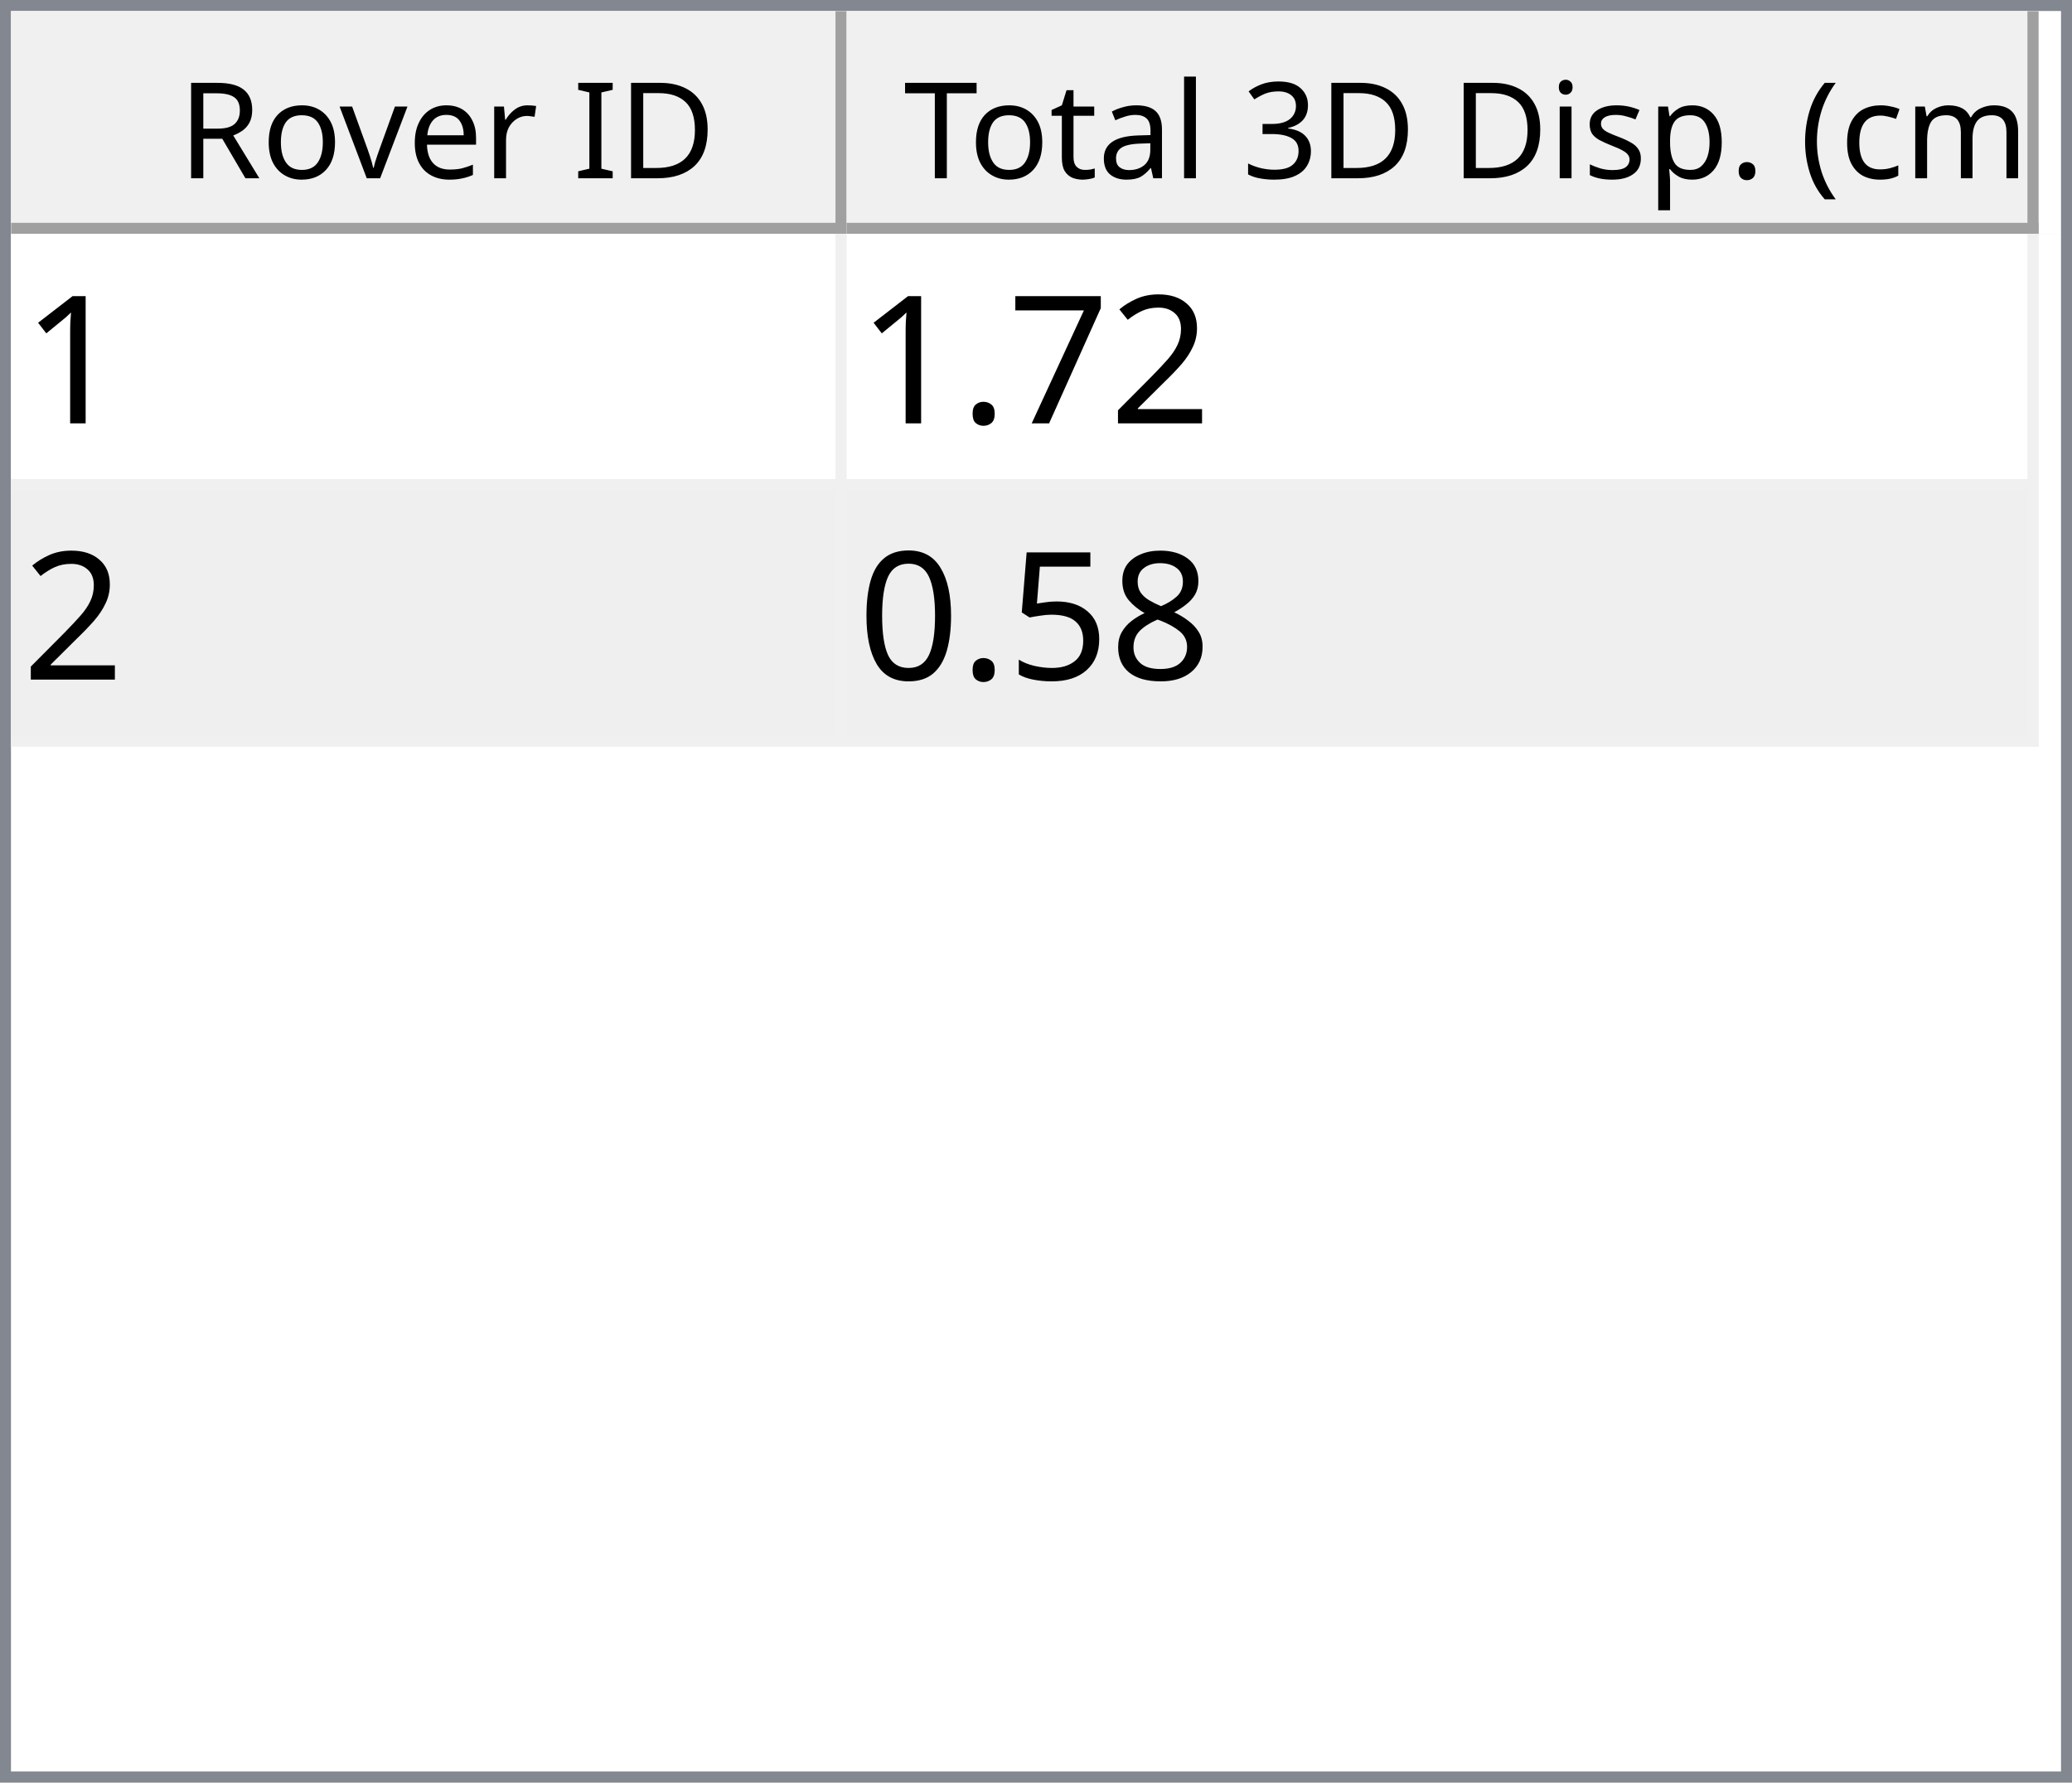
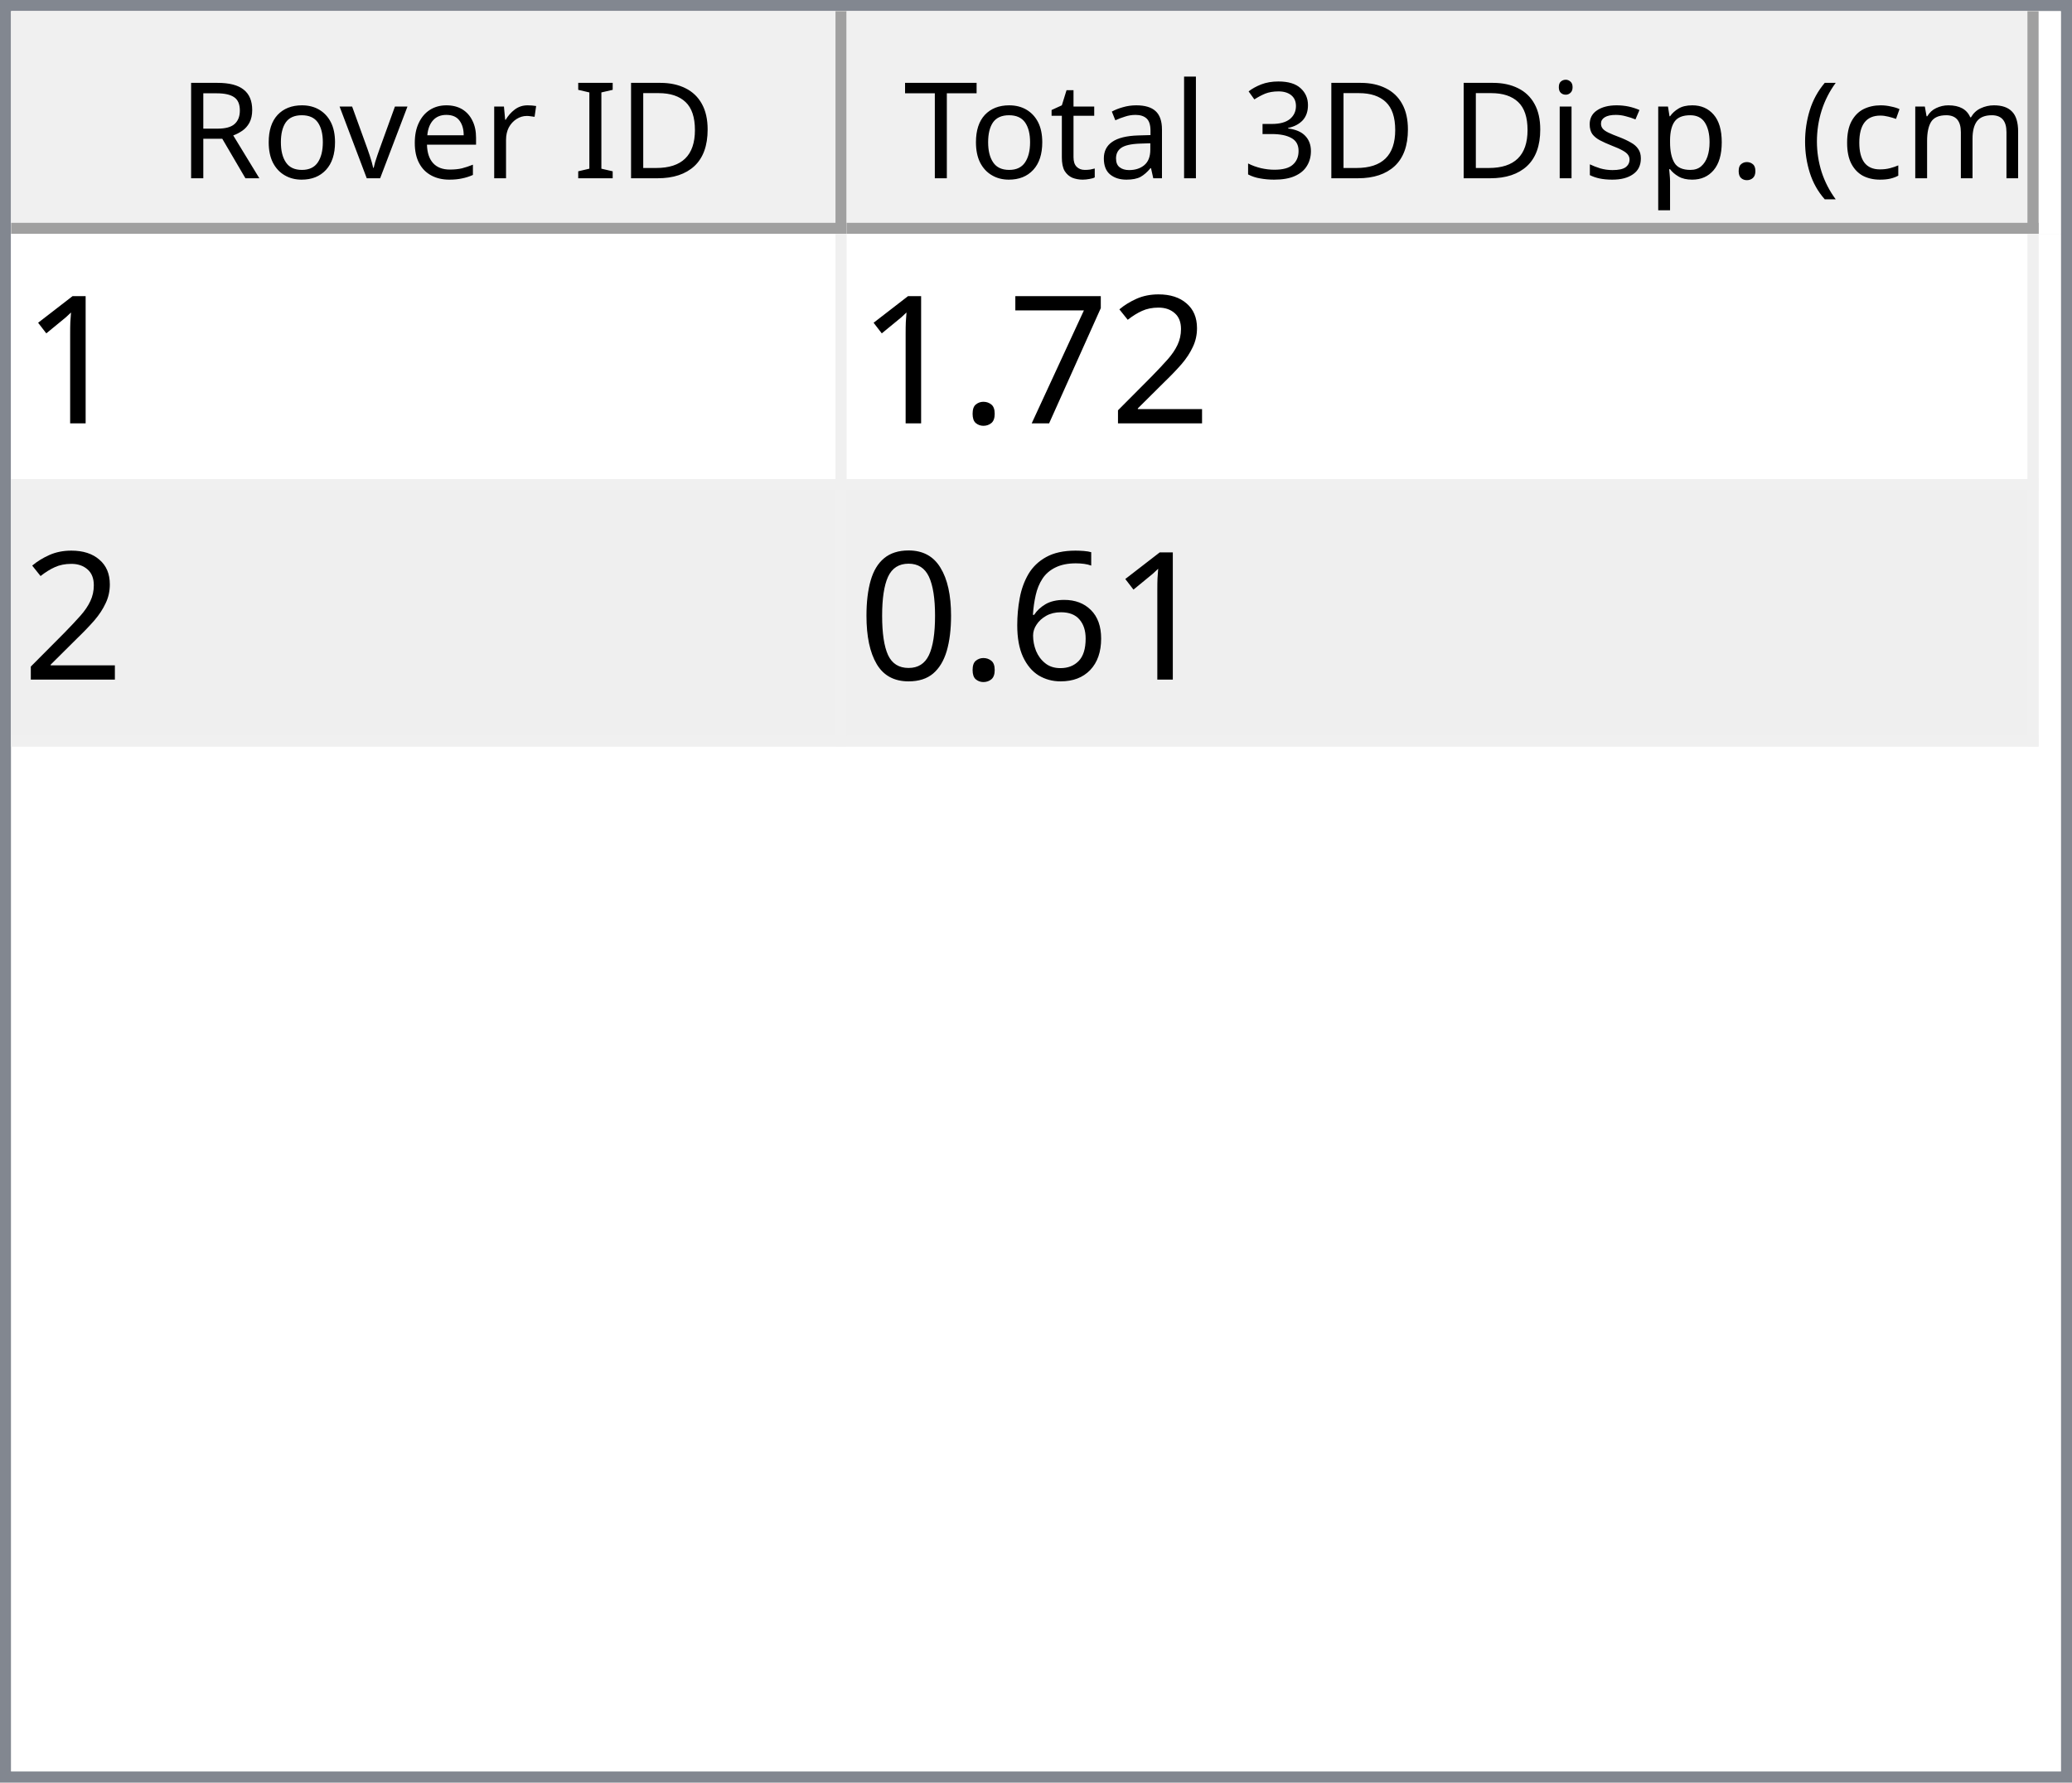
<svg xmlns="http://www.w3.org/2000/svg" style="fill-opacity:1; color-rendering:auto; color-interpolation:auto; text-rendering:auto; stroke:black; stroke-linecap:square; stroke-miterlimit:10; shape-rendering:auto; stroke-opacity:1; fill:black; stroke-dasharray:none; font-weight:normal; stroke-width:1; font-family:'Dialog'; font-style:normal; stroke-linejoin:miter; font-size:12px; stroke-dashoffset:0; image-rendering:auto;" width="186" height="160">
  <defs id="genericDefs" />
  <g>
    <defs id="defs1">
      <clipPath clipPathUnits="userSpaceOnUse" id="clipPath1">
        <path d="M0 0 L186 0 L186 160 L0 160 L0 0 Z" />
      </clipPath>
      <clipPath clipPathUnits="userSpaceOnUse" id="clipPath2">
        <path d="M0 0 L0 160 L186 160 L186 0 Z" />
      </clipPath>
      <clipPath clipPathUnits="userSpaceOnUse" id="clipPath3">
        <path d="M0 0 L0 20 L184 20 L184 0 Z" />
      </clipPath>
      <clipPath clipPathUnits="userSpaceOnUse" id="clipPath4">
        <path d="M0 0 L0 20 L75 20 L75 0 Z" />
      </clipPath>
      <clipPath clipPathUnits="userSpaceOnUse" id="clipPath5">
        <path d="M1 1 L1 19 L74 19 L74 1 Z" />
      </clipPath>
      <clipPath clipPathUnits="userSpaceOnUse" id="clipPath6">
        <path d="M0 0 L0 18 L73 18 L73 0 Z" />
      </clipPath>
      <clipPath clipPathUnits="userSpaceOnUse" id="clipPath7">
        <path d="M-0.5 -0.5 L-0.5 19.5 L74.5 19.5 L74.5 -0.5 Z" />
      </clipPath>
      <clipPath clipPathUnits="userSpaceOnUse" id="clipPath8">
        <path d="M0 0 L0 20 L107 20 L107 0 Z" />
      </clipPath>
      <clipPath clipPathUnits="userSpaceOnUse" id="clipPath9">
        <path d="M1 1 L1 19 L106 19 L106 1 Z" />
      </clipPath>
      <clipPath clipPathUnits="userSpaceOnUse" id="clipPath10">
        <path d="M0 0 L0 18 L105 18 L105 0 Z" />
      </clipPath>
      <clipPath clipPathUnits="userSpaceOnUse" id="clipPath11">
        <path d="M-0.5 -0.5 L-0.5 19.5 L106.5 19.5 L106.5 -0.5 Z" />
      </clipPath>
      <clipPath clipPathUnits="userSpaceOnUse" id="clipPath12">
        <path d="M0 0 L0 138 L184 138 L184 0 Z" />
      </clipPath>
      <clipPath clipPathUnits="userSpaceOnUse" id="clipPath13">
        <path d="M0 0 L0 46 L182 46 L182 0 Z" />
      </clipPath>
      <clipPath clipPathUnits="userSpaceOnUse" id="clipPath14">
        <path d="M-0.5 -0.5 L-0.5 45.5 L181.5 45.5 L181.5 -0.5 Z" />
      </clipPath>
      <clipPath clipPathUnits="userSpaceOnUse" id="clipPath15">
        <path d="M0 0 L0 22 L74 22 L74 0 Z" />
      </clipPath>
      <clipPath clipPathUnits="userSpaceOnUse" id="clipPath16">
        <path d="M0 0 L0 22 L106 22 L106 0 Z" />
      </clipPath>
      <font horiz-adv-x="64.551" id="font1">
        <font-face ascent="107.91" descent="25.098" units-per-em="100" style="font-style:normal; font-family:Segoe UI; font-weight:normal;" />
        <missing-glyph horiz-adv-x="64.551" d="M8.109 0 L8.109 68.266 L56.453 68.266 L56.453 0 L8.109 0 ZM15.328 7.234 L49.219 7.234 L49.219 61.031 L15.328 61.031 L15.328 7.234 Z" />
        <glyph unicode="D" horiz-adv-x="70.117" d="M9.188 0 L9.188 70.016 L28.516 70.016 Q65.531 70.016 65.531 35.891 Q65.531 19.672 55.25 9.836 Q44.969 0 27.734 0 L9.188 0 ZM17.391 62.594 L17.391 7.422 L27.828 7.422 Q41.609 7.422 49.273 14.797 Q56.938 22.172 56.938 35.688 Q56.938 62.594 28.328 62.594 L17.391 62.594 Z" />
        <glyph unicode="I" horiz-adv-x="26.611" d="M17.391 0 L9.188 0 L9.188 70.016 L17.391 70.016 L17.391 0 Z" />
        <glyph unicode=" " horiz-adv-x="27.393" d="" />
        <glyph unicode="r" horiz-adv-x="34.766" d="M34.188 41.891 Q32.078 43.5 28.125 43.5 Q23 43.5 19.555 38.672 Q16.109 33.844 16.109 25.484 L16.109 0 L8.109 0 L8.109 50 L16.109 50 L16.109 39.703 L16.312 39.703 Q18.016 44.969 21.531 47.922 Q25.047 50.875 29.391 50.875 Q32.516 50.875 34.188 50.203 L34.188 41.891 Z" />
        <glyph unicode="e" horiz-adv-x="52.295" d="M48.297 23 L12.984 23 Q13.188 14.656 17.484 10.109 Q21.781 5.562 29.297 5.562 Q37.75 5.562 44.828 11.141 L44.828 3.609 Q38.234 -1.172 27.391 -1.172 Q16.797 -1.172 10.742 5.641 Q4.688 12.453 4.688 24.812 Q4.688 36.469 11.305 43.82 Q17.922 51.172 27.734 51.172 Q37.547 51.172 42.922 44.828 Q48.297 38.484 48.297 27.203 L48.297 23 ZM40.094 29.781 Q40.047 36.719 36.75 40.578 Q33.453 44.438 27.594 44.438 Q21.922 44.438 17.969 40.383 Q14.016 36.328 13.094 29.781 L40.094 29.781 Z" />
        <glyph unicode="v" horiz-adv-x="47.9" d="M47.406 50 L27.484 0 L19.625 0 L0.688 50 L9.469 50 L22.172 13.672 Q23.578 9.672 23.922 6.688 L24.125 6.688 Q24.609 10.453 25.688 13.484 L38.969 50 L47.406 50 Z" />
        <glyph unicode="o" horiz-adv-x="58.594" d="M29 -1.172 Q17.922 -1.172 11.305 5.836 Q4.688 12.844 4.688 24.422 Q4.688 37.016 11.57 44.094 Q18.453 51.172 30.172 51.172 Q41.359 51.172 47.633 44.289 Q53.906 37.406 53.906 25.203 Q53.906 13.234 47.141 6.031 Q40.375 -1.172 29 -1.172 ZM29.594 44.438 Q21.875 44.438 17.383 39.188 Q12.891 33.938 12.891 24.703 Q12.891 15.828 17.43 10.695 Q21.969 5.562 29.594 5.562 Q37.359 5.562 41.531 10.594 Q45.703 15.625 45.703 24.906 Q45.703 34.281 41.531 39.359 Q37.359 44.438 29.594 44.438 Z" />
        <glyph unicode="R" horiz-adv-x="59.814" d="M59.375 0 L49.609 0 L37.891 19.625 Q36.281 22.359 34.766 24.289 Q33.25 26.219 31.664 27.438 Q30.078 28.656 28.25 29.219 Q26.422 29.781 24.125 29.781 L17.391 29.781 L17.391 0 L9.188 0 L9.188 70.016 L30.078 70.016 Q34.672 70.016 38.555 68.867 Q42.438 67.719 45.289 65.375 Q48.141 63.031 49.758 59.547 Q51.375 56.062 51.375 51.375 Q51.375 47.703 50.273 44.656 Q49.172 41.609 47.148 39.211 Q45.125 36.812 42.266 35.133 Q39.406 33.453 35.844 32.516 L35.844 32.328 Q37.594 31.547 38.891 30.547 Q40.188 29.547 41.359 28.18 Q42.531 26.812 43.68 25.078 Q44.828 23.344 46.234 21.047 L59.375 0 ZM17.391 62.594 L17.391 37.203 L28.516 37.203 Q31.594 37.203 34.203 38.133 Q36.812 39.062 38.719 40.797 Q40.625 42.531 41.703 45.047 Q42.781 47.562 42.781 50.688 Q42.781 56.297 39.141 59.445 Q35.5 62.594 28.609 62.594 L17.391 62.594 Z" />
        <glyph unicode=")" horiz-adv-x="30.176" d="M8.297 -15.922 L1.172 -15.922 Q16.406 2.344 16.406 26.812 Q16.406 51.469 1.078 70.016 L8.297 70.016 Q23.531 52.156 23.531 26.703 Q23.531 1.375 8.297 -15.922 Z" />
        <glyph unicode="m" horiz-adv-x="86.133" d="M79.109 0 L71.094 0 L71.094 28.719 Q71.094 37.016 68.531 40.727 Q65.969 44.438 59.906 44.438 Q54.781 44.438 51.195 39.75 Q47.609 35.062 47.609 28.516 L47.609 0 L39.594 0 L39.594 29.688 Q39.594 44.438 28.219 44.438 Q22.953 44.438 19.531 40.016 Q16.109 35.594 16.109 28.516 L16.109 0 L8.109 0 L8.109 50 L16.109 50 L16.109 42.094 L16.312 42.094 Q21.625 51.172 31.844 51.172 Q36.969 51.172 40.773 48.312 Q44.578 45.453 46 40.828 Q51.562 51.172 62.594 51.172 Q79.109 51.172 79.109 30.812 L79.109 0 Z" />
        <glyph unicode="c" horiz-adv-x="46.191" d="M42.188 2.297 Q36.422 -1.172 28.516 -1.172 Q17.828 -1.172 11.258 5.789 Q4.688 12.75 4.688 23.828 Q4.688 36.188 11.766 43.68 Q18.844 51.172 30.672 51.172 Q37.25 51.172 42.281 48.734 L42.281 40.531 Q36.719 44.438 30.375 44.438 Q22.703 44.438 17.797 38.945 Q12.891 33.453 12.891 24.516 Q12.891 15.719 17.508 10.641 Q22.125 5.562 29.891 5.562 Q36.422 5.562 42.188 9.906 L42.188 2.297 Z" />
        <glyph unicode="(" horiz-adv-x="30.176" d="M29.109 -15.922 L21.969 -15.922 Q6.844 1.375 6.844 26.703 Q6.844 52.156 21.969 70.016 L29.203 70.016 Q13.875 51.469 13.875 26.812 Q13.875 2.344 29.109 -15.922 Z" />
        <glyph unicode="." horiz-adv-x="21.68" d="M10.891 -1.078 Q8.641 -1.078 7.055 0.539 Q5.469 2.156 5.469 4.391 Q5.469 6.641 7.055 8.273 Q8.641 9.906 10.891 9.906 Q13.188 9.906 14.797 8.273 Q16.406 6.641 16.406 4.391 Q16.406 2.156 14.797 0.539 Q13.188 -1.078 10.891 -1.078 Z" />
        <glyph unicode="p" horiz-adv-x="58.789" d="M16.312 7.234 L16.109 7.234 L16.109 -23 L8.109 -23 L8.109 50 L16.109 50 L16.109 41.219 L16.312 41.219 Q22.219 51.172 33.594 51.172 Q43.266 51.172 48.688 44.461 Q54.109 37.75 54.109 26.469 Q54.109 13.922 48 6.375 Q41.891 -1.172 31.297 -1.172 Q21.578 -1.172 16.312 7.234 ZM16.109 27.391 L16.109 20.406 Q16.109 14.203 20.141 9.883 Q24.172 5.562 30.375 5.562 Q37.641 5.562 41.773 11.133 Q45.906 16.703 45.906 26.609 Q45.906 34.969 42.047 39.703 Q38.188 44.438 31.594 44.438 Q24.609 44.438 20.359 39.578 Q16.109 34.719 16.109 27.391 Z" />
        <glyph unicode="s" horiz-adv-x="42.432" d="M5.078 1.812 L5.078 10.406 Q11.625 5.562 19.484 5.562 Q30.031 5.562 30.031 12.594 Q30.031 14.594 29.125 15.992 Q28.219 17.391 26.68 18.461 Q25.141 19.531 23.07 20.383 Q21 21.234 18.609 22.172 Q15.281 23.484 12.766 24.828 Q10.25 26.172 8.57 27.859 Q6.891 29.547 6.031 31.695 Q5.172 33.844 5.172 36.719 Q5.172 40.234 6.789 42.945 Q8.406 45.656 11.086 47.484 Q13.766 49.312 17.211 50.242 Q20.656 51.172 24.312 51.172 Q30.812 51.172 35.938 48.922 L35.938 40.828 Q30.422 44.438 23.25 44.438 Q21 44.438 19.195 43.922 Q17.391 43.406 16.094 42.477 Q14.797 41.547 14.086 40.258 Q13.375 38.969 13.375 37.406 Q13.375 35.453 14.086 34.133 Q14.797 32.812 16.164 31.789 Q17.531 30.766 19.484 29.938 Q21.438 29.109 23.922 28.125 Q27.25 26.859 29.883 25.516 Q32.516 24.172 34.375 22.484 Q36.234 20.797 37.234 18.602 Q38.234 16.406 38.234 13.375 Q38.234 9.672 36.602 6.938 Q34.969 4.203 32.234 2.398 Q29.5 0.594 25.93 -0.289 Q22.359 -1.172 18.453 -1.172 Q10.75 -1.172 5.078 1.812 Z" />
        <glyph unicode="i" horiz-adv-x="24.219" d="M12.203 62.703 Q10.062 62.703 8.547 64.164 Q7.031 65.625 7.031 67.875 Q7.031 70.125 8.547 71.609 Q10.062 73.094 12.203 73.094 Q14.406 73.094 15.945 71.609 Q17.484 70.125 17.484 67.875 Q17.484 65.719 15.945 64.211 Q14.406 62.703 12.203 62.703 ZM16.109 0 L8.109 0 L8.109 50 L16.109 50 L16.109 0 Z" />
        <glyph unicode="3" horiz-adv-x="53.906" d="M46.531 19.828 Q46.531 15.094 44.75 11.211 Q42.969 7.328 39.719 4.57 Q36.469 1.812 31.93 0.297 Q27.391 -1.219 21.922 -1.219 Q11.922 -1.219 6 2.594 L6 11.188 Q13.094 5.609 22.219 5.609 Q25.875 5.609 28.828 6.539 Q31.781 7.469 33.906 9.227 Q36.031 10.984 37.18 13.477 Q38.328 15.969 38.328 19.094 Q38.328 32.812 18.797 32.812 L12.984 32.812 L12.984 39.594 L18.5 39.594 Q35.797 39.594 35.797 52.484 Q35.797 64.406 22.609 64.406 Q15.188 64.406 8.688 59.422 L8.688 67.188 Q15.375 71.188 24.609 71.188 Q29 71.188 32.57 69.969 Q36.141 68.75 38.68 66.555 Q41.219 64.359 42.609 61.281 Q44 58.203 44 54.5 Q44 40.672 30.031 36.719 L30.031 36.531 Q33.594 36.141 36.625 34.797 Q39.656 33.453 41.852 31.305 Q44.047 29.156 45.289 26.25 Q46.531 23.344 46.531 19.828 Z" />
        <glyph unicode="l" horiz-adv-x="24.219" d="M16.109 0 L8.109 0 L8.109 74.031 L16.109 74.031 L16.109 0 Z" />
        <glyph unicode="a" horiz-adv-x="50.879" d="M43.891 0 L35.891 0 L35.891 7.812 L35.688 7.812 Q30.469 -1.172 20.312 -1.172 Q12.844 -1.172 8.617 2.781 Q4.391 6.734 4.391 13.281 Q4.391 27.297 20.906 29.594 L35.891 31.688 Q35.891 44.438 25.594 44.438 Q16.547 44.438 9.281 38.281 L9.281 46.484 Q16.656 51.172 26.266 51.172 Q43.891 51.172 43.891 32.516 L43.891 0 ZM35.891 25.297 L23.828 23.641 Q18.266 22.859 15.43 20.875 Q12.594 18.891 12.594 13.875 Q12.594 10.203 15.211 7.883 Q17.828 5.562 22.172 5.562 Q28.125 5.562 32.008 9.742 Q35.891 13.922 35.891 20.312 L35.891 25.297 Z" />
        <glyph unicode="t" horiz-adv-x="33.887" d="M31.297 0.484 Q28.469 -1.078 23.828 -1.078 Q10.688 -1.078 10.688 13.578 L10.688 43.172 L2.094 43.172 L2.094 50 L10.688 50 L10.688 62.203 L18.703 64.797 L18.703 50 L31.297 50 L31.297 43.172 L18.703 43.172 L18.703 14.984 Q18.703 9.969 20.414 7.82 Q22.125 5.672 26.078 5.672 Q29.109 5.672 31.297 7.328 L31.297 0.484 Z" />
        <glyph unicode="T" horiz-adv-x="52.393" d="M50.594 62.594 L30.375 62.594 L30.375 0 L22.172 0 L22.172 62.594 L2 62.594 L2 70.016 L50.594 70.016 L50.594 62.594 Z" />
      </font>
      <font horiz-adv-x="75.0" id="font2">
        <font-face ascent="100.537" descent="21.973" units-per-em="100" style="font-style:normal; font-family:sans-serif; font-weight:normal;" />
        <missing-glyph horiz-adv-x="75.0" d="M12.5 0 L12.5 62.5 L62.5 62.5 L62.5 0 L12.5 0 ZM14.062 1.562 L60.938 1.562 L60.938 60.938 L14.062 60.938 L14.062 1.562 Z" />
        <glyph unicode="1" horiz-adv-x="55.615" d="M37.25 0 L28.469 0 L28.469 56 Q25.297 52.984 20.141 49.953 Q14.984 46.922 10.891 45.406 L10.891 53.906 Q18.266 57.375 23.781 62.305 Q29.297 67.234 31.594 71.875 L37.25 71.875 L37.25 0 Z" />
        <glyph unicode="2" horiz-adv-x="55.615" d="M50.344 8.453 L50.344 0 L3.031 0 Q2.938 3.172 4.047 6.109 Q5.859 10.938 9.836 15.625 Q13.812 20.312 21.344 26.469 Q33.016 36.031 37.117 41.625 Q41.219 47.219 41.219 52.203 Q41.219 57.422 37.477 61.008 Q33.734 64.594 27.734 64.594 Q21.391 64.594 17.578 60.789 Q13.766 56.984 13.719 50.25 L4.688 51.172 Q5.609 61.281 11.664 66.578 Q17.719 71.875 27.938 71.875 Q38.234 71.875 44.242 66.164 Q50.25 60.453 50.25 52 Q50.25 47.703 48.492 43.555 Q46.734 39.406 42.656 34.812 Q38.578 30.219 29.109 22.219 Q21.188 15.578 18.945 13.211 Q16.703 10.844 15.234 8.453 L50.344 8.453 Z" />
        <glyph unicode="7" horiz-adv-x="55.615" d="M4.734 62.203 L4.734 70.656 L51.078 70.656 L51.078 63.812 Q44.234 56.547 37.523 44.484 Q30.812 32.422 27.156 19.672 Q24.516 10.688 23.781 0 L14.75 0 Q14.891 8.453 18.062 20.414 Q21.234 32.375 27.172 43.484 Q33.109 54.594 39.797 62.203 L4.734 62.203 Z" />
        <glyph unicode="." horiz-adv-x="27.783" d="M9.078 0 L9.078 10.016 L19.094 10.016 L19.094 0 L9.078 0 Z" />
-         <glyph unicode="8" horiz-adv-x="55.615" d="M17.672 38.812 Q12.203 40.828 9.57 44.539 Q6.938 48.25 6.938 53.422 Q6.938 61.234 12.555 66.555 Q18.172 71.875 27.484 71.875 Q36.859 71.875 42.578 66.43 Q48.297 60.984 48.297 53.172 Q48.297 48.188 45.68 44.508 Q43.062 40.828 37.75 38.812 Q44.344 36.672 47.781 31.883 Q51.219 27.094 51.219 20.453 Q51.219 11.281 44.727 5.031 Q38.234 -1.219 27.641 -1.219 Q17.047 -1.219 10.547 5.055 Q4.047 11.328 4.047 20.703 Q4.047 27.688 7.594 32.398 Q11.141 37.109 17.672 38.812 ZM15.922 53.719 Q15.922 48.641 19.195 45.414 Q22.469 42.188 27.688 42.188 Q32.766 42.188 36.016 45.383 Q39.266 48.578 39.266 53.219 Q39.266 58.062 35.914 61.359 Q32.562 64.656 27.594 64.656 Q22.562 64.656 19.242 61.43 Q15.922 58.203 15.922 53.719 ZM13.094 20.656 Q13.094 16.891 14.875 13.375 Q16.656 9.859 20.172 7.93 Q23.688 6 27.734 6 Q34.031 6 38.133 10.055 Q42.234 14.109 42.234 20.359 Q42.234 26.703 38.016 30.859 Q33.797 35.016 27.438 35.016 Q21.234 35.016 17.164 30.914 Q13.094 26.812 13.094 20.656 Z" />
-         <glyph unicode="5" horiz-adv-x="55.615" d="M4.156 18.75 L13.375 19.531 Q14.406 12.797 18.141 9.398 Q21.875 6 27.156 6 Q33.5 6 37.891 10.789 Q42.281 15.578 42.281 23.484 Q42.281 31 38.062 35.352 Q33.844 39.703 27 39.703 Q22.75 39.703 19.336 37.773 Q15.922 35.844 13.969 32.766 L5.719 33.844 L12.641 70.609 L48.25 70.609 L48.25 62.203 L19.672 62.203 L15.828 42.969 Q22.266 47.469 29.344 47.469 Q38.719 47.469 45.164 40.969 Q51.609 34.469 51.609 24.266 Q51.609 14.547 45.953 7.469 Q39.062 -1.219 27.156 -1.219 Q17.391 -1.219 11.211 4.25 Q5.031 9.719 4.156 18.75 Z" />
+         <glyph unicode="6" horiz-adv-x="55.615" d="M49.75 54.047 L41.016 53.375 Q39.844 58.547 37.703 60.891 Q34.125 64.656 28.906 64.656 Q24.703 64.656 21.531 62.312 Q17.391 59.281 14.992 53.469 Q12.594 47.656 12.5 36.922 Q15.672 41.75 20.266 44.094 Q24.859 46.438 29.891 46.438 Q38.672 46.438 44.852 39.969 Q51.031 33.5 51.031 23.25 Q51.031 16.5 48.125 10.719 Q45.219 4.938 40.141 1.859 Q35.062 -1.219 28.609 -1.219 Q17.625 -1.219 10.695 6.859 Q3.766 14.938 3.766 33.5 Q3.766 54.25 11.422 63.672 Q18.109 71.875 29.438 71.875 Q37.891 71.875 43.289 67.141 Q48.688 62.406 49.75 54.047 ZM13.875 23.188 Q13.875 18.656 15.797 14.508 Q17.719 10.359 21.188 8.18 Q24.656 6 28.469 6 Q34.031 6 38.039 10.492 Q42.047 14.984 42.047 22.703 Q42.047 30.125 38.086 34.398 Q34.125 38.672 28.125 38.672 Q22.172 38.672 18.023 34.398 Q13.875 30.125 13.875 23.188 Z" />
        <glyph unicode="0" horiz-adv-x="55.615" d="M4.156 35.297 Q4.156 48 6.766 55.742 Q9.375 63.484 14.523 67.68 Q19.672 71.875 27.484 71.875 Q33.25 71.875 37.594 69.555 Q41.938 67.234 44.773 62.867 Q47.609 58.5 49.219 52.227 Q50.828 45.953 50.828 35.297 Q50.828 22.703 48.242 14.969 Q45.656 7.234 40.508 3.008 Q35.359 -1.219 27.484 -1.219 Q17.141 -1.219 11.234 6.203 Q4.156 15.141 4.156 35.297 ZM13.188 35.297 Q13.188 17.672 17.312 11.836 Q21.438 6 27.484 6 Q33.547 6 37.672 11.859 Q41.797 17.719 41.797 35.297 Q41.797 52.984 37.672 58.789 Q33.547 64.594 27.391 64.594 Q21.344 64.594 17.719 59.469 Q13.188 52.938 13.188 35.297 Z" />
      </font>
    </defs>
    <g style="fill:white; stroke:white;">
      <rect x="0" y="0" width="186" style="clip-path:url(#clipPath1); stroke:none;" height="160" />
    </g>
    <g style="fill:white; text-rendering:optimizeSpeed; color-rendering:optimizeSpeed; image-rendering:optimizeSpeed; shape-rendering:crispEdges; stroke:white; color-interpolation:sRGB;">
      <rect x="0" width="186" height="160" y="0" style="stroke:none;" />
      <path style="stroke:none;" d="M0 160 L186 160 L186 0 L0 0 Z" />
    </g>
    <g style="fill:rgb(240,240,240); font-family:'Segoe UI'; stroke:rgb(240,240,240);">
      <rect x="0" y="0" width="186" style="clip-path:url(#clipPath2); stroke:none;" height="160" />
    </g>
    <g style="fill:rgb(130,135,144); font-family:'Segoe UI'; stroke:rgb(130,135,144);">
      <path d="M0 0 L186 0 L186 160 L0 160 L0 0 ZM1 1 L185 1 L185 159 L1 159 L1 1 Z" style="fill-rule:evenodd; clip-path:url(#clipPath2); stroke:none;" />
    </g>
    <g style="fill:white; font-family:'Segoe UI'; stroke:white;" transform="translate(1,1)">
      <rect x="0" y="0" width="184" style="clip-path:url(#clipPath3); stroke:none;" height="20" />
    </g>
    <g style="fill:rgb(240,240,240); font-family:'Segoe UI'; stroke:rgb(240,240,240);" transform="translate(1,1)">
      <rect x="0" y="0" width="75" style="clip-path:url(#clipPath4); stroke:none;" height="20" />
    </g>
    <g style="font-family:'Segoe UI';" transform="translate(2,2)">
      <text x="14" xml:space="preserve" y="14" style="clip-path:url(#clipPath6); stroke:none;">Rover ID</text>
    </g>
    <g style="fill:rgb(160,160,160); font-family:'Segoe UI'; stroke:rgb(160,160,160); stroke-linejoin:bevel;" transform="translate(1.5,1.5)">
      <line x1="74" x2="74" y1="0" style="fill:none; clip-path:url(#clipPath7);" y2="19" />
    </g>
    <g style="fill:rgb(160,160,160); font-family:'Segoe UI'; stroke:rgb(160,160,160); stroke-linejoin:bevel;" transform="matrix(1,0,0,1,1,1) translate(0.5,0.5)">
      <line x1="0" x2="74" y1="19" style="fill:none; clip-path:url(#clipPath7);" y2="19" />
    </g>
    <g style="fill:rgb(240,240,240); font-family:'Segoe UI'; stroke:rgb(240,240,240);" transform="translate(76,1)">
      <rect x="0" y="0" width="107" style="clip-path:url(#clipPath8); stroke:none;" height="20" />
    </g>
    <g style="font-family:'Segoe UI';" transform="translate(77,2)">
      <text x="1" xml:space="preserve" y="14" style="clip-path:url(#clipPath10); stroke:none;"> Total 3D Disp. (cm)</text>
    </g>
    <g style="fill:rgb(160,160,160); font-family:'Segoe UI'; stroke:rgb(160,160,160); stroke-linejoin:bevel;" transform="translate(76.5,1.5)">
      <line x1="106" x2="106" y1="0" style="fill:none; clip-path:url(#clipPath11);" y2="19" />
    </g>
    <g style="fill:rgb(160,160,160); font-family:'Segoe UI'; stroke:rgb(160,160,160); stroke-linejoin:bevel;" transform="matrix(1,0,0,1,76,1) translate(0.5,0.5)">
      <line x1="0" x2="106" y1="19" style="fill:none; clip-path:url(#clipPath11);" y2="19" />
    </g>
    <g style="fill:white; font-family:'Segoe UI'; stroke:white;" transform="translate(1,21)">
      <rect x="0" y="0" width="184" style="clip-path:url(#clipPath12); stroke:none;" height="138" />
    </g>
    <g style="fill:rgb(240,240,240); font-size:16px; font-family:sans-serif; stroke:rgb(240,240,240);" transform="translate(1,21)">
      <rect x="0" y="0" width="182" style="clip-path:url(#clipPath13); stroke:none;" height="46" />
      <line transform="translate(0.5,0.5)" x1="0" x2="181" y1="22" style="clip-path:url(#clipPath14); fill:none; stroke-linejoin:bevel;" y2="22" />
    </g>
    <g transform="matrix(1,0,0,1,1,21) translate(0.5,0.5)" style="fill:rgb(240,240,240); font-size:16px; font-family:sans-serif; stroke:rgb(240,240,240); stroke-linejoin:bevel;">
      <line x1="0" x2="181" y1="45" style="fill:none; clip-path:url(#clipPath14);" y2="45" />
    </g>
    <g transform="matrix(1,0,0,1,1,21) translate(0.5,0.5)" style="fill:rgb(240,240,240); font-size:16px; font-family:sans-serif; stroke:rgb(240,240,240); stroke-linejoin:bevel;">
      <line x1="74" x2="74" y1="0" style="fill:none; clip-path:url(#clipPath14);" y2="45" />
    </g>
    <g transform="matrix(1,0,0,1,1,21) translate(0.5,0.5)" style="fill:rgb(240,240,240); font-size:16px; font-family:sans-serif; stroke:rgb(240,240,240); stroke-linejoin:bevel;">
      <line x1="181" x2="181" y1="0" style="fill:none; clip-path:url(#clipPath14);" y2="45" />
    </g>
    <g style="fill:white; font-size:16px; font-family:sans-serif; stroke:white;" transform="matrix(1,0,0,1,1,21)">
      <rect x="0" y="0" width="74" style="clip-path:url(#clipPath15); stroke:none;" height="22" />
      <text x="1" y="17" style="fill:black; clip-path:url(#clipPath15); stroke:none;" xml:space="preserve">1</text>
    </g>
    <g style="fill:white; font-size:16px; font-family:sans-serif; stroke:white;" transform="matrix(1,0,0,1,1,21) translate(75,0)">
      <rect x="0" y="0" width="106" style="clip-path:url(#clipPath16); stroke:none;" height="22" />
      <text x="1" y="17" style="fill:black; clip-path:url(#clipPath16); stroke:none;" xml:space="preserve">1.72</text>
    </g>
    <g style="fill:rgb(239,239,239); font-size:16px; font-family:sans-serif; stroke:rgb(239,239,239);" transform="matrix(1,0,0,1,1,21) translate(0,23)">
      <rect x="0" y="0" width="74" style="clip-path:url(#clipPath15); stroke:none;" height="22" />
      <text x="1" y="17" style="fill:black; clip-path:url(#clipPath15); stroke:none;" xml:space="preserve">2</text>
    </g>
    <g style="fill:rgb(239,239,239); font-size:16px; font-family:sans-serif; stroke:rgb(239,239,239);" transform="matrix(1,0,0,1,1,21) translate(75,23)">
      <rect x="0" y="0" width="106" style="clip-path:url(#clipPath16); stroke:none;" height="22" />
-       <text x="1" y="17" style="fill:black; clip-path:url(#clipPath16); stroke:none;" xml:space="preserve">0.58</text>
+       <text x="1" y="17" style="fill:black; clip-path:url(#clipPath16); stroke:none;" xml:space="preserve">0.61</text>
    </g>
  </g>
</svg>
